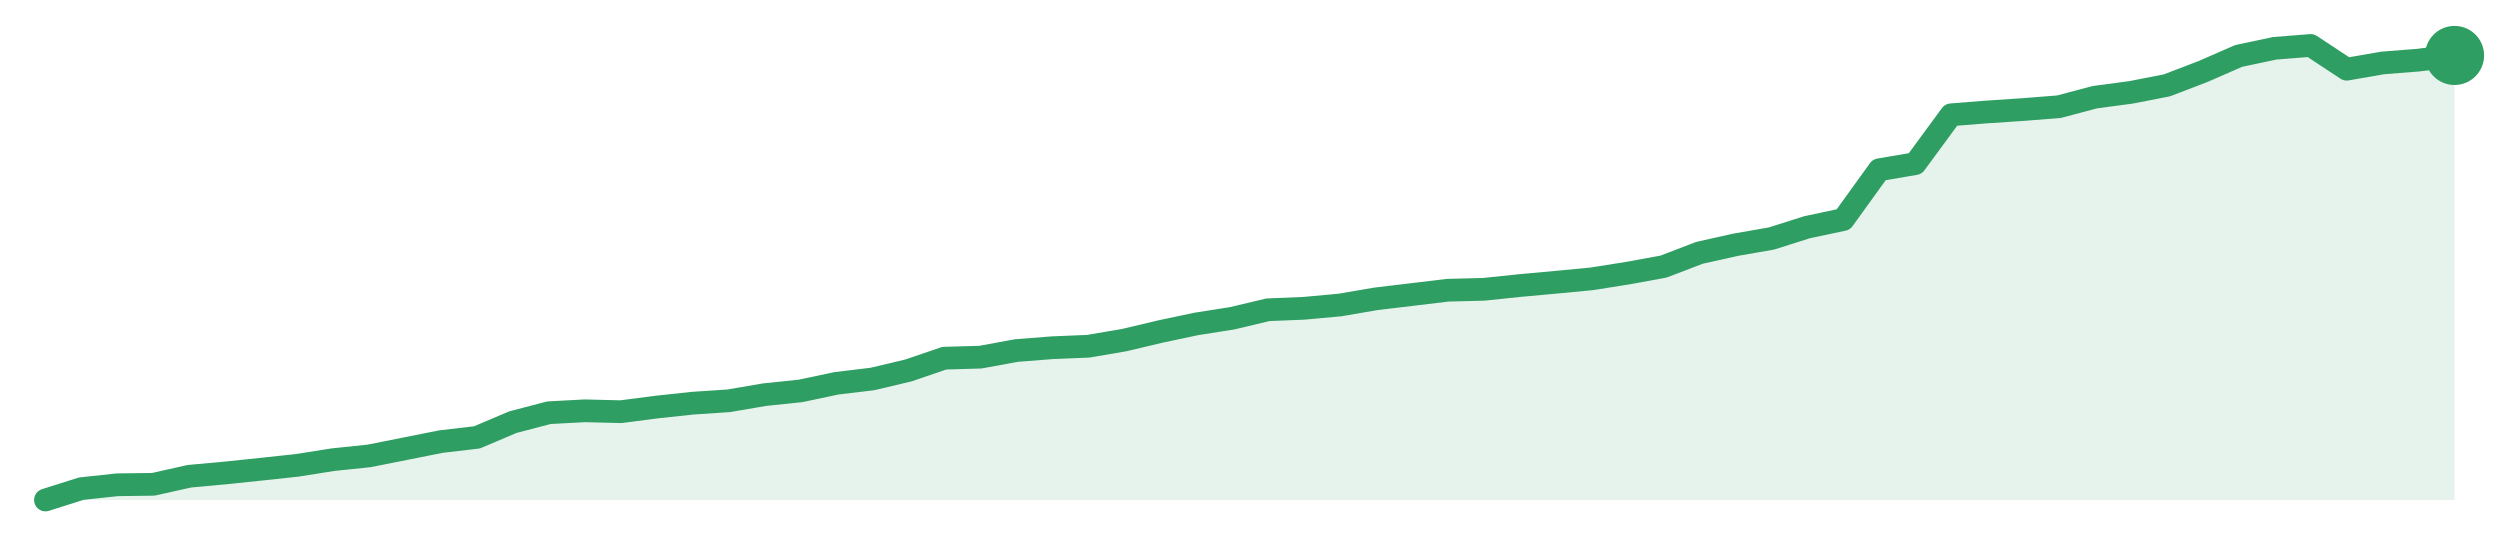
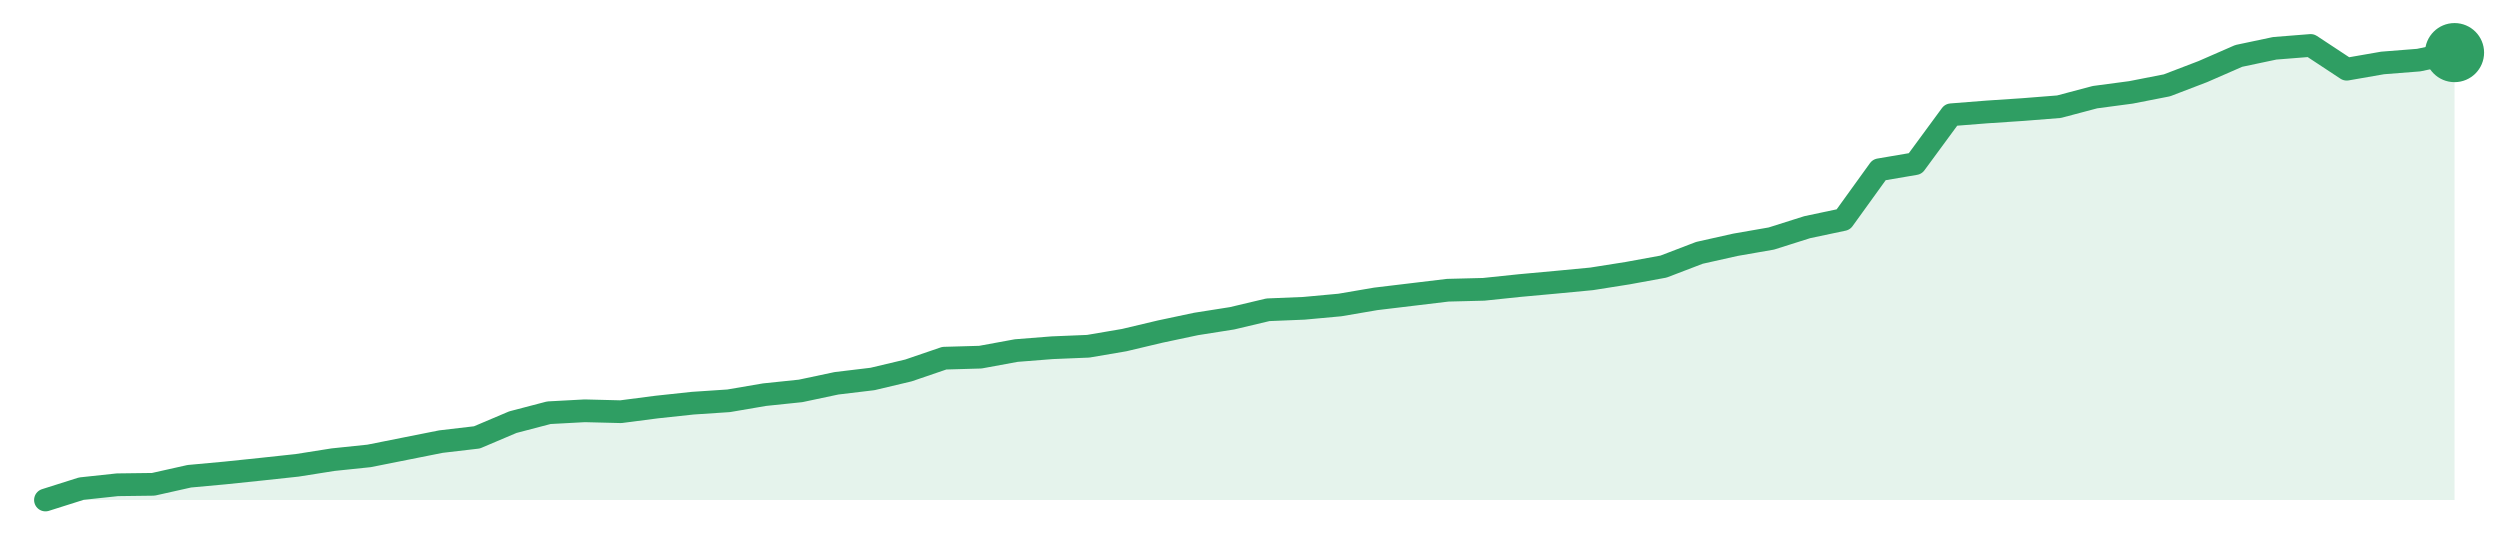
<svg xmlns="http://www.w3.org/2000/svg" width="220" height="48" viewBox="0 0 220 48" role="img" aria-label="trend">
-   <path d="M4.0,44.0 L4.0,44.0 L7.16,43.0 L10.33,42.66 L13.49,42.62 L16.66,41.91 L19.82,41.62 L22.99,41.29 L26.15,40.95 L29.31,40.45 L32.48,40.12 L35.64,39.49 L38.81,38.86 L41.97,38.49 L45.13,37.15 L48.3,36.32 L51.46,36.15 L54.63,36.23 L57.79,35.82 L60.96,35.48 L64.12,35.27 L67.28,34.73 L70.45,34.4 L73.61,33.73 L76.78,33.35 L79.94,32.6 L83.1,31.52 L86.27,31.43 L89.43,30.85 L92.6,30.6 L95.76,30.47 L98.93,29.93 L102.09,29.18 L105.25,28.51 L108.42,28.01 L111.58,27.26 L114.75,27.13 L117.91,26.84 L121.07,26.3 L124.24,25.92 L127.4,25.54 L130.57,25.46 L133.73,25.13 L136.9,24.84 L140.06,24.54 L143.22,24.04 L146.39,23.46 L149.55,22.25 L152.72,21.54 L155.88,20.99 L159.04,19.99 L162.21,19.32 L165.37,14.94 L168.54,14.4 L171.7,10.1 L174.87,9.85 L178.03,9.64 L181.19,9.39 L184.36,8.55 L187.52,8.13 L190.69,7.51 L193.85,6.3 L197.01,4.92 L200.18,4.25 L203.34,4.0 L206.51,6.09 L209.67,5.54 L212.84,5.29 L216.0,4.88 L216.0,44.0 Z" fill="#2f9e631f" />
-   <path d="M4.0,44.0 L7.16,43.0 L10.33,42.66 L13.49,42.62 L16.66,41.91 L19.82,41.62 L22.99,41.29 L26.15,40.95 L29.31,40.45 L32.48,40.12 L35.64,39.49 L38.81,38.86 L41.97,38.49 L45.13,37.15 L48.3,36.32 L51.46,36.15 L54.63,36.23 L57.79,35.82 L60.96,35.48 L64.12,35.27 L67.28,34.73 L70.45,34.4 L73.61,33.73 L76.78,33.35 L79.94,32.6 L83.1,31.52 L86.27,31.43 L89.43,30.85 L92.6,30.6 L95.76,30.47 L98.93,29.93 L102.09,29.18 L105.25,28.51 L108.42,28.01 L111.58,27.26 L114.75,27.13 L117.91,26.84 L121.07,26.3 L124.24,25.92 L127.4,25.54 L130.57,25.46 L133.73,25.13 L136.9,24.84 L140.06,24.54 L143.22,24.04 L146.39,23.46 L149.55,22.25 L152.72,21.54 L155.88,20.99 L159.04,19.99 L162.21,19.32 L165.37,14.94 L168.54,14.4 L171.7,10.1 L174.87,9.85 L178.03,9.64 L181.19,9.39 L184.36,8.55 L187.52,8.13 L190.69,7.51 L193.85,6.3 L197.01,4.92 L200.18,4.25 L203.34,4.0 L206.51,6.09 L209.67,5.54 L212.84,5.29 L216.0,4.88" fill="none" stroke="#2f9e63" stroke-width="2" stroke-linejoin="round" stroke-linecap="round" />
-   <circle cx="216.0" cy="4.88" r="2.6" fill="#2f9e63" />
+   <path d="M4.0,44.0 L4.0,44.0 L7.16,43.0 L10.33,42.66 L13.49,42.62 L16.66,41.91 L19.82,41.62 L22.99,41.29 L26.15,40.95 L29.31,40.45 L32.48,40.12 L35.64,39.49 L38.81,38.86 L41.97,38.49 L45.13,37.15 L48.3,36.32 L51.46,36.15 L54.63,36.23 L57.79,35.82 L60.96,35.48 L64.12,35.27 L67.28,34.73 L70.45,34.4 L73.61,33.73 L76.78,33.35 L79.94,32.6 L83.1,31.52 L86.27,31.43 L89.43,30.85 L92.6,30.6 L95.76,30.47 L98.93,29.93 L102.09,29.18 L105.25,28.51 L108.42,28.01 L111.58,27.26 L114.75,27.13 L117.91,26.84 L121.07,26.3 L124.24,25.92 L127.4,25.54 L130.57,25.46 L133.73,25.13 L136.9,24.84 L140.06,24.54 L143.22,24.04 L146.39,23.46 L149.55,22.25 L152.72,21.54 L155.88,20.99 L159.04,19.99 L162.21,19.32 L165.37,14.94 L168.54,14.4 L171.7,10.1 L174.87,9.85 L178.03,9.64 L181.19,9.39 L184.36,8.55 L187.52,8.13 L190.69,7.51 L193.85,6.3 L197.01,4.92 L200.18,4.25 L203.34,4.0 L206.51,6.09 L209.67,5.54 L212.84,5.29 L216.0,4.63 L216.0,44.0 Z" fill="#2f9e631f" />
+   <path d="M4.0,44.0 L7.16,43.0 L10.33,42.66 L13.49,42.62 L16.66,41.91 L19.82,41.62 L22.99,41.29 L26.15,40.95 L29.31,40.45 L32.48,40.12 L35.64,39.49 L38.81,38.86 L41.97,38.49 L45.13,37.15 L48.3,36.32 L51.46,36.15 L54.63,36.23 L57.79,35.82 L60.96,35.48 L64.12,35.27 L67.28,34.73 L70.45,34.4 L73.61,33.73 L76.78,33.35 L79.94,32.6 L83.1,31.52 L86.27,31.43 L89.43,30.85 L92.6,30.6 L95.76,30.47 L98.93,29.93 L102.09,29.18 L105.25,28.51 L108.42,28.01 L111.58,27.26 L114.75,27.13 L117.91,26.84 L121.07,26.3 L124.24,25.92 L127.4,25.54 L130.57,25.46 L133.73,25.13 L136.9,24.84 L140.06,24.54 L143.22,24.04 L146.39,23.46 L149.55,22.25 L152.72,21.54 L155.88,20.99 L159.04,19.99 L162.21,19.32 L165.37,14.94 L168.54,14.4 L171.7,10.1 L174.87,9.85 L178.03,9.64 L181.19,9.39 L184.36,8.55 L187.52,8.13 L190.69,7.51 L193.85,6.3 L197.01,4.92 L200.18,4.25 L203.34,4.0 L206.51,6.09 L209.67,5.54 L212.84,5.29 L216.0,4.63" fill="none" stroke="#2f9e63" stroke-width="2" stroke-linejoin="round" stroke-linecap="round" />
+   <circle cx="216.0" cy="4.63" r="2.6" fill="#2f9e63" />
</svg>
